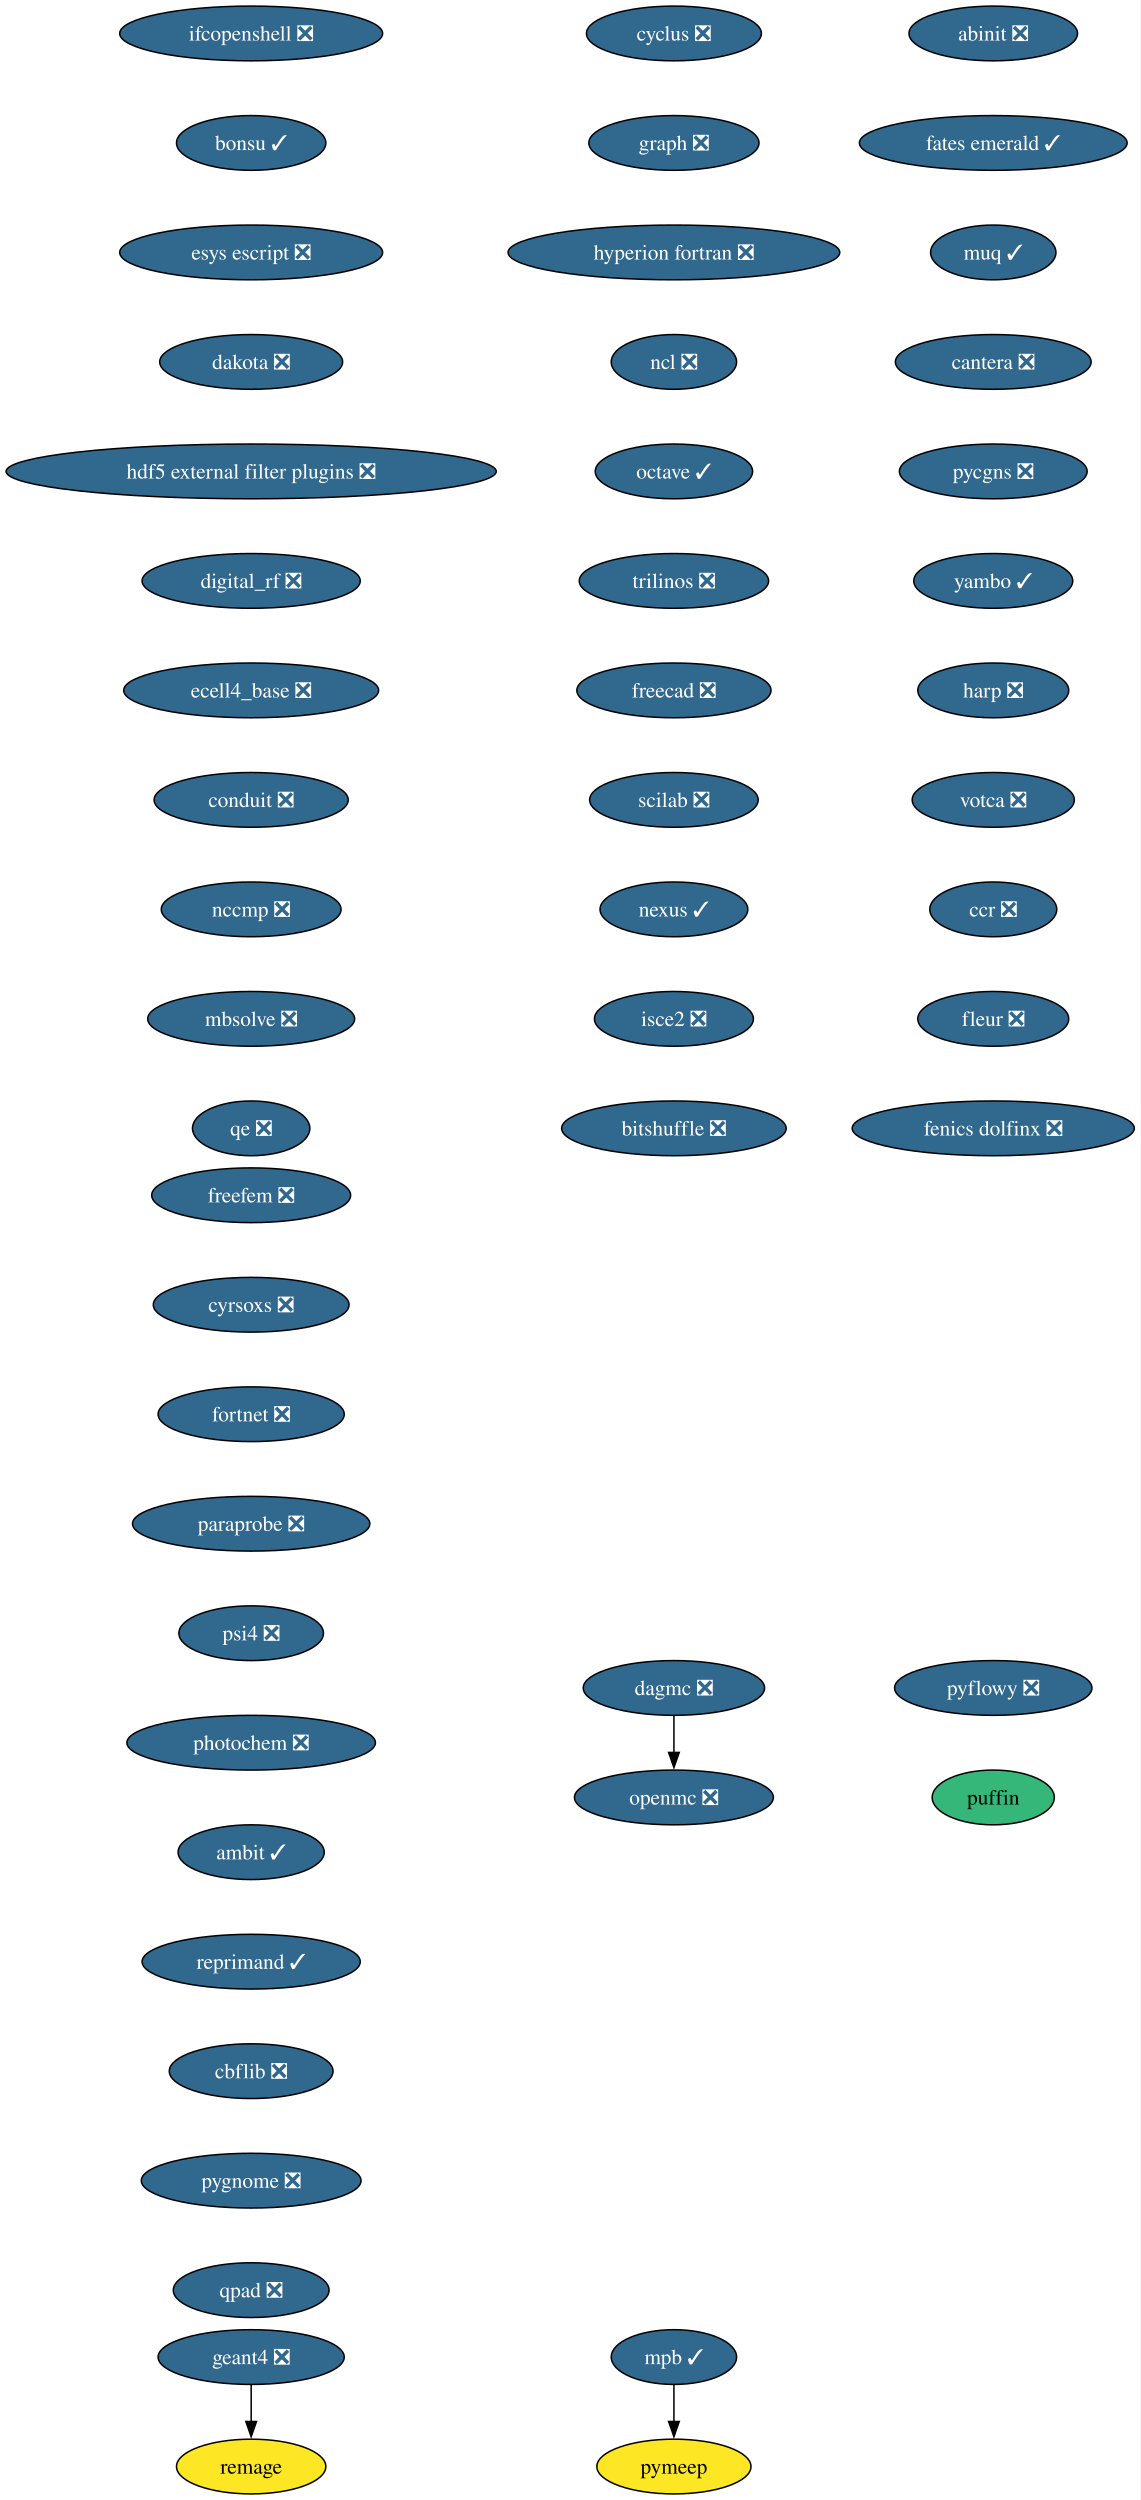
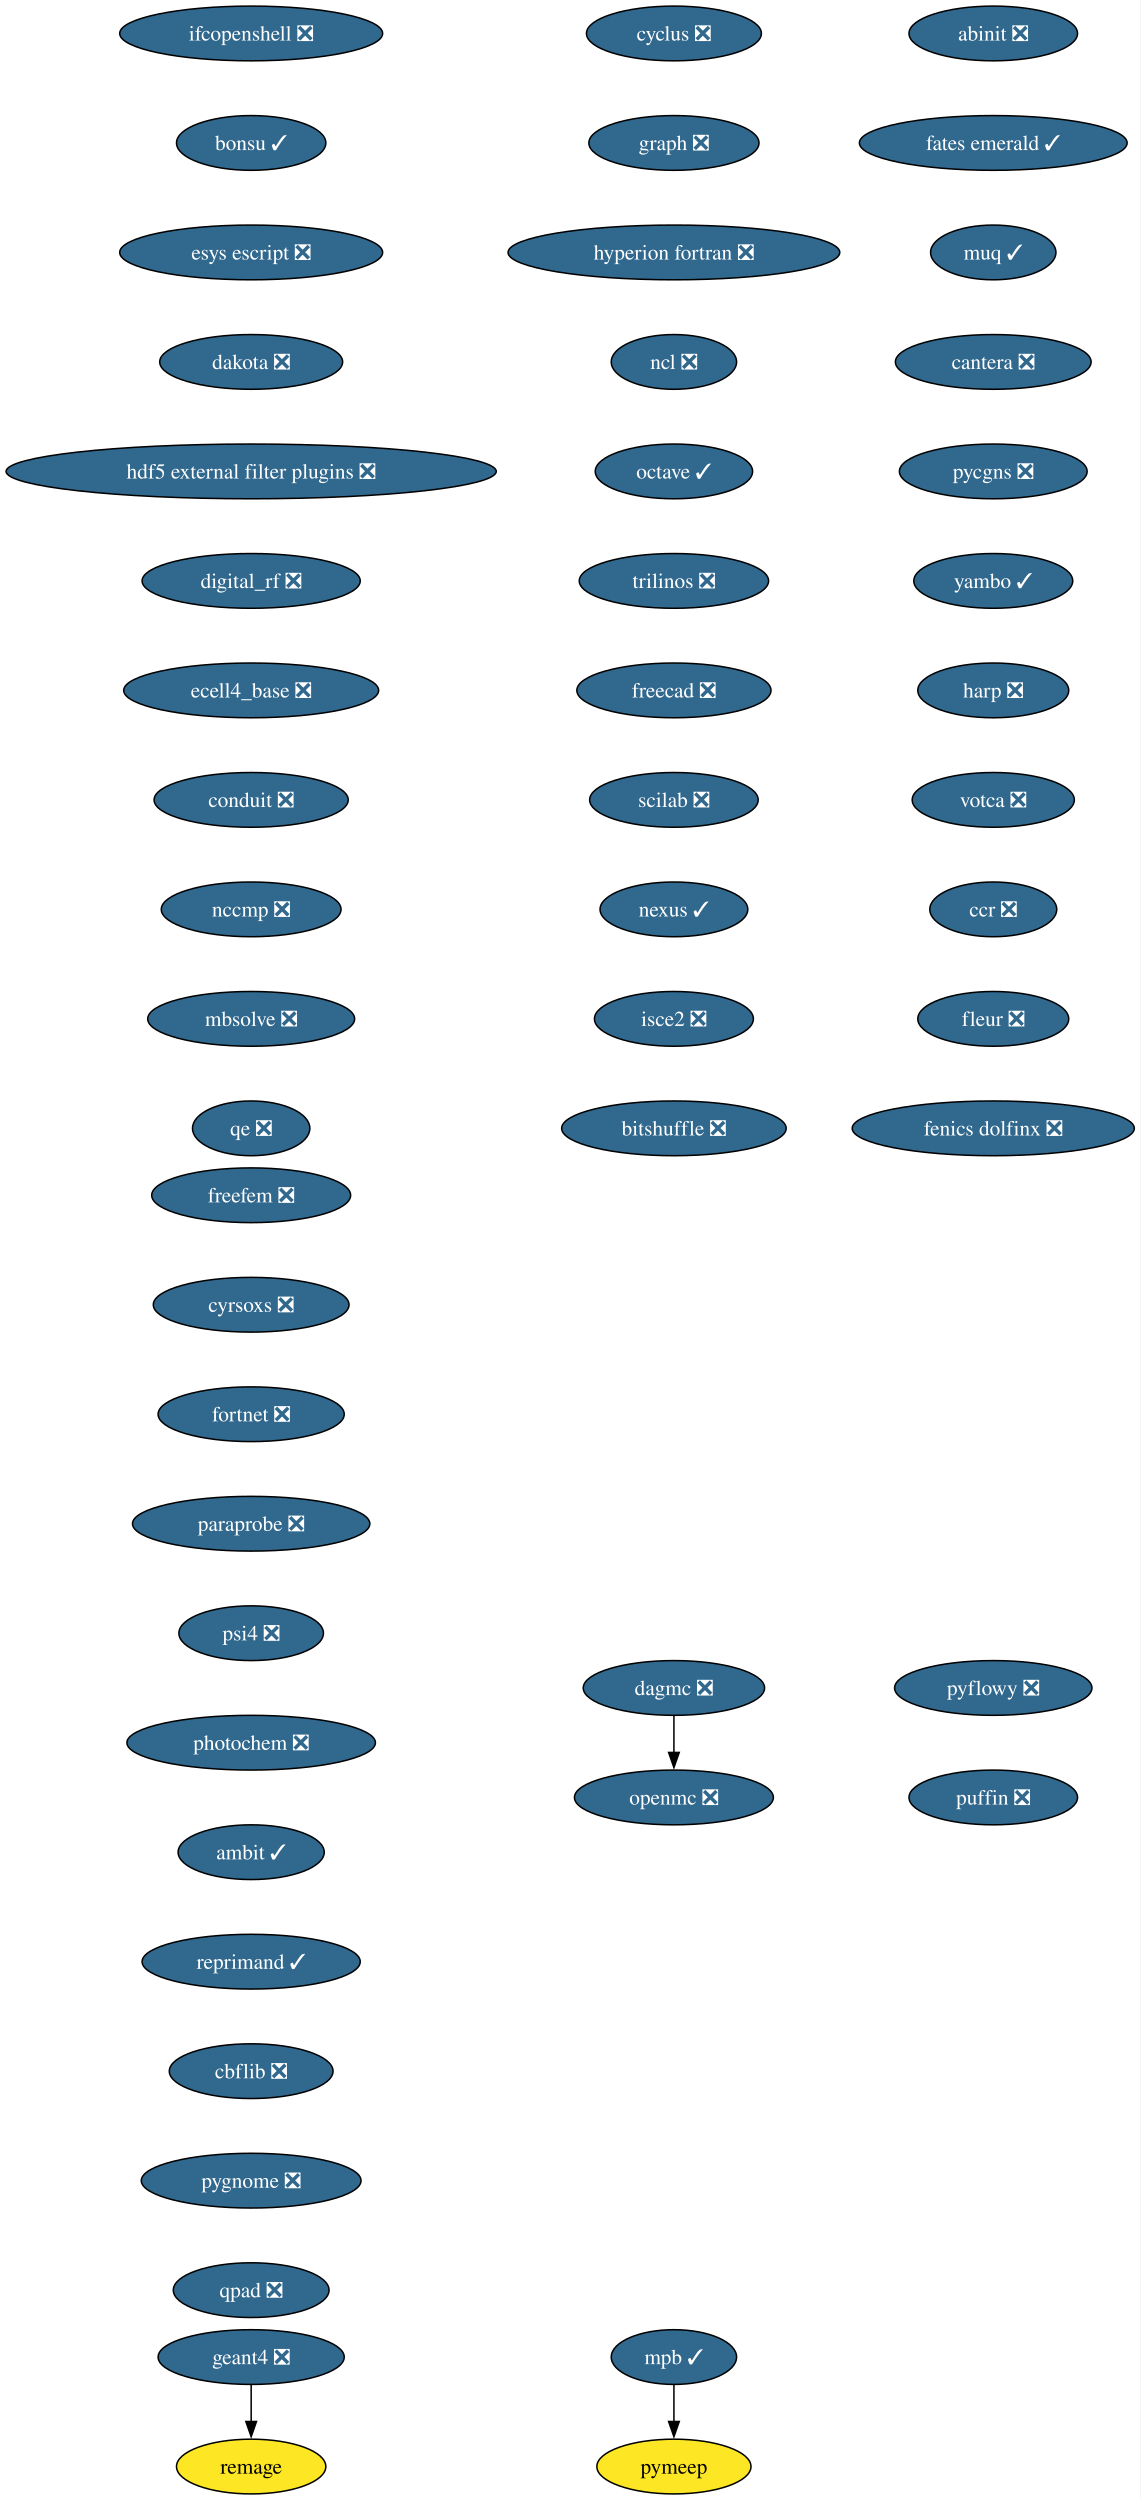
<svg xmlns="http://www.w3.org/2000/svg" xmlns:xlink="http://www.w3.org/1999/xlink" width="750pt" height="1644pt" viewBox="0.00 0.00 750.00 1644.00">
  <g id="graph0" class="graph" transform="scale(1 1) rotate(0) translate(4 1640)">
    <polygon fill="white" stroke="none" points="-4,4 -4,-1640 745.94,-1640 745.94,4 -4,4" />
    <g id="node1" class="node">
      <g id="a_node1">
        <a xlink:href="https://github.com/conda-forge/cyclus-feedstock/pull/112" xlink:title="cyclus ❎">
          <ellipse fill="#31688e" stroke="black" cx="439.17" cy="-1618" rx="57.52" ry="18" />
          <text xml:space="preserve" text-anchor="middle" x="439.17" y="-1613.33" font-family="Times,serif" font-size="14.00" fill="white">cyclus ❎</text>
        </a>
      </g>
    </g>
    <g id="node2" class="node">
      <g id="a_node2">
        <a xlink:href="https://github.com/conda-forge/graph-feedstock/pull/14" xlink:title="graph ❎">
          <ellipse fill="#31688e" stroke="black" cx="439.17" cy="-1546" rx="55.94" ry="18" />
          <text xml:space="preserve" text-anchor="middle" x="439.17" y="-1541.33" font-family="Times,serif" font-size="14.00" fill="white">graph ❎</text>
        </a>
      </g>
    </g>
    <g id="node3" class="node">
      <g id="a_node3">
        <a xlink:href="https://github.com/conda-forge/hyperion-fortran-feedstock/pull/36" xlink:title="hyperion fortran ❎">
          <ellipse fill="#31688e" stroke="black" cx="439.17" cy="-1474" rx="109.08" ry="18" />
          <text xml:space="preserve" text-anchor="middle" x="439.17" y="-1469.33" font-family="Times,serif" font-size="14.00" fill="white">hyperion fortran ❎</text>
        </a>
      </g>
    </g>
    <g id="node4" class="node">
      <g id="a_node4">
        <a xlink:href="https://github.com/conda-forge/ncl-feedstock/pull/171" xlink:title="ncl ❎">
          <ellipse fill="#31688e" stroke="black" cx="439.17" cy="-1402" rx="41.21" ry="18" />
          <text xml:space="preserve" text-anchor="middle" x="439.17" y="-1397.33" font-family="Times,serif" font-size="14.00" fill="white">ncl ❎</text>
        </a>
      </g>
    </g>
    <g id="node5" class="node">
      <g id="a_node5">
        <a xlink:href="https://github.com/conda-forge/octave-feedstock/pull/163" xlink:title="octave ✓">
          <ellipse fill="#31688e" stroke="black" cx="439.17" cy="-1330" rx="51.74" ry="18" />
          <text xml:space="preserve" text-anchor="middle" x="439.17" y="-1325.33" font-family="Times,serif" font-size="14.00" fill="white">octave ✓</text>
        </a>
      </g>
    </g>
    <g id="node6" class="node">
      <g id="a_node6">
        <a xlink:href="https://github.com/conda-forge/trilinos-feedstock/pull/80" xlink:title="trilinos ❎">
          <ellipse fill="#31688e" stroke="black" cx="439.17" cy="-1258" rx="62.26" ry="18" />
          <text xml:space="preserve" text-anchor="middle" x="439.17" y="-1253.33" font-family="Times,serif" font-size="14.00" fill="white">trilinos ❎</text>
        </a>
      </g>
    </g>
    <g id="node10" class="node">
      <g id="a_node10">
        <a xlink:href="https://github.com/conda-forge/freecad-feedstock/pull/169" xlink:title="freecad ❎">
          <ellipse fill="#31688e" stroke="black" cx="439.17" cy="-1186" rx="63.84" ry="18" />
          <text xml:space="preserve" text-anchor="middle" x="439.17" y="-1181.33" font-family="Times,serif" font-size="14.00" fill="white">freecad ❎</text>
        </a>
      </g>
    </g>
    <g id="node7" class="node">
      <g id="a_node7">
        <a xlink:href="https://github.com/conda-forge/openmc-feedstock/pull/90" xlink:title="openmc ❎">
          <ellipse fill="#31688e" stroke="black" cx="439.17" cy="-458" rx="65.41" ry="18" />
          <text xml:space="preserve" text-anchor="middle" x="439.17" y="-453.32" font-family="Times,serif" font-size="14.00" fill="white">openmc ❎</text>
        </a>
      </g>
    </g>
    <g id="node8" class="node">
      <g id="a_node8">
        <a xlink:href="https://github.com/conda-forge/mpb-feedstock/pull/51" xlink:title="mpb ✓">
          <ellipse fill="#31688e" stroke="black" cx="439.17" cy="-90" rx="41.21" ry="18" />
          <text xml:space="preserve" text-anchor="middle" x="439.17" y="-85.33" font-family="Times,serif" font-size="14.00" fill="white">mpb ✓</text>
        </a>
      </g>
    </g>
    <g id="node9" class="node">
      <g id="a_node9">
        <a xlink:href="https://github.com/conda-forge/pymeep-feedstock" xlink:title="pymeep">
          <ellipse fill="#fde725" stroke="black" cx="439.17" cy="-18" rx="50.68" ry="18" />
          <text xml:space="preserve" text-anchor="middle" x="439.17" y="-13.32" font-family="Times,serif" font-size="14.00">pymeep</text>
        </a>
      </g>
    </g>
    <g id="edge6" class="edge">
      <path fill="none" stroke="black" d="M439.17,-71.7C439.17,-64.41 439.17,-55.73 439.17,-47.54" />
      <polygon fill="black" stroke="black" points="442.67,-47.62 439.17,-37.62 435.67,-47.62 442.67,-47.62" />
    </g>
    <g id="node11" class="node">
      <g id="a_node11">
        <a xlink:href="https://github.com/conda-forge/scilab-feedstock/pull/63" xlink:title="scilab ❎">
          <ellipse fill="#31688e" stroke="black" cx="439.17" cy="-1114" rx="55.42" ry="18" />
          <text xml:space="preserve" text-anchor="middle" x="439.17" y="-1109.33" font-family="Times,serif" font-size="14.00" fill="white">scilab ❎</text>
        </a>
      </g>
    </g>
    <g id="node12" class="node">
      <g id="a_node12">
        <a xlink:href="https://github.com/conda-forge/nexus-feedstock/pull/27" xlink:title="nexus ✓">
          <ellipse fill="#31688e" stroke="black" cx="439.17" cy="-1042" rx="48.58" ry="18" />
          <text xml:space="preserve" text-anchor="middle" x="439.17" y="-1037.33" font-family="Times,serif" font-size="14.00" fill="white">nexus ✓</text>
        </a>
      </g>
    </g>
    <g id="node13" class="node">
      <g id="a_node13">
        <a xlink:href="https://github.com/conda-forge/isce2-feedstock/pull/91" xlink:title="isce2 ❎">
          <ellipse fill="#31688e" stroke="black" cx="439.17" cy="-970" rx="52.26" ry="18" />
          <text xml:space="preserve" text-anchor="middle" x="439.17" y="-965.33" font-family="Times,serif" font-size="14.00" fill="white">isce2 ❎</text>
        </a>
      </g>
    </g>
    <g id="node16" class="node">
      <g id="a_node16">
        <a xlink:href="https://github.com/conda-forge/bitshuffle-feedstock/pull/64" xlink:title="bitshuffle ❎">
          <ellipse fill="#31688e" stroke="black" cx="439.17" cy="-898" rx="73.83" ry="18" />
          <text xml:space="preserve" text-anchor="middle" x="439.17" y="-893.33" font-family="Times,serif" font-size="14.00" fill="white">bitshuffle ❎</text>
        </a>
      </g>
    </g>
    <g id="node14" class="node">
      <g id="a_node14">
        <a xlink:href="https://github.com/conda-forge/geant4-feedstock/pull/103" xlink:title="geant4 ❎">
          <ellipse fill="#31688e" stroke="black" cx="161.17" cy="-90" rx="61.2" ry="18" />
          <text xml:space="preserve" text-anchor="middle" x="161.17" y="-85.33" font-family="Times,serif" font-size="14.00" fill="white">geant4 ❎</text>
        </a>
      </g>
    </g>
    <g id="node15" class="node">
      <g id="a_node15">
        <a xlink:href="https://github.com/conda-forge/remage-feedstock" xlink:title="remage">
          <ellipse fill="#fde725" stroke="black" cx="161.17" cy="-18" rx="49.1" ry="18" />
          <text xml:space="preserve" text-anchor="middle" x="161.17" y="-13.32" font-family="Times,serif" font-size="14.00">remage</text>
        </a>
      </g>
    </g>
    <g id="edge11" class="edge">
      <path fill="none" stroke="black" d="M161.17,-71.7C161.17,-64.41 161.17,-55.73 161.17,-47.54" />
      <polygon fill="black" stroke="black" points="164.67,-47.62 161.17,-37.62 157.67,-47.62 164.67,-47.62" />
    </g>
    <g id="node17" class="node">
      <g id="a_node17">
        <a xlink:href="https://github.com/conda-forge/ifcopenshell-feedstock/pull/89" xlink:title="ifcopenshell ❎">
          <ellipse fill="#31688e" stroke="black" cx="161.17" cy="-1618" rx="86.46" ry="18" />
          <text xml:space="preserve" text-anchor="middle" x="161.17" y="-1613.33" font-family="Times,serif" font-size="14.00" fill="white">ifcopenshell ❎</text>
        </a>
      </g>
    </g>
    <g id="node18" class="node">
      <g id="a_node18">
        <a xlink:href="https://github.com/conda-forge/bonsu-feedstock/pull/98" xlink:title="bonsu ✓">
          <ellipse fill="#31688e" stroke="black" cx="161.17" cy="-1546" rx="49.1" ry="18" />
          <text xml:space="preserve" text-anchor="middle" x="161.17" y="-1541.33" font-family="Times,serif" font-size="14.00" fill="white">bonsu ✓</text>
        </a>
      </g>
    </g>
    <g id="node19" class="node">
      <g id="a_node19">
        <a xlink:href="https://github.com/conda-forge/esys-escript-feedstock/pull/83" xlink:title="esys escript ❎">
          <ellipse fill="#31688e" stroke="black" cx="161.17" cy="-1474" rx="86.46" ry="18" />
          <text xml:space="preserve" text-anchor="middle" x="161.17" y="-1469.33" font-family="Times,serif" font-size="14.00" fill="white">esys escript ❎</text>
        </a>
      </g>
    </g>
    <g id="node20" class="node">
      <g id="a_node20">
        <a xlink:href="https://github.com/conda-forge/dakota-feedstock/pull/61" xlink:title="dakota ❎">
          <ellipse fill="#31688e" stroke="black" cx="161.17" cy="-1402" rx="60.15" ry="18" />
          <text xml:space="preserve" text-anchor="middle" x="161.17" y="-1397.33" font-family="Times,serif" font-size="14.00" fill="white">dakota ❎</text>
        </a>
      </g>
    </g>
    <g id="node21" class="node">
      <g id="a_node21">
        <a xlink:href="https://github.com/conda-forge/hdf5-external-filter-plugins-feedstock/pull/29" xlink:title="hdf5 external filter plugins ❎">
          <ellipse fill="#31688e" stroke="black" cx="161.17" cy="-1330" rx="161.17" ry="18" />
          <text xml:space="preserve" text-anchor="middle" x="161.17" y="-1325.33" font-family="Times,serif" font-size="14.00" fill="white">hdf5 external filter plugins ❎</text>
        </a>
      </g>
    </g>
    <g id="node22" class="node">
      <g id="a_node22">
        <a xlink:href="https://github.com/conda-forge/digital_rf-feedstock/pull/42" xlink:title="digital_rf ❎">
          <ellipse fill="#31688e" stroke="black" cx="161.17" cy="-1258" rx="71.73" ry="18" />
          <text xml:space="preserve" text-anchor="middle" x="161.17" y="-1253.33" font-family="Times,serif" font-size="14.00" fill="white">digital_rf ❎</text>
        </a>
      </g>
    </g>
    <g id="node23" class="node">
      <g id="a_node23">
        <a xlink:href="https://github.com/conda-forge/ecell4_base-feedstock/pull/37" xlink:title="ecell4_base ❎">
          <ellipse fill="#31688e" stroke="black" cx="161.17" cy="-1186" rx="83.83" ry="18" />
          <text xml:space="preserve" text-anchor="middle" x="161.17" y="-1181.33" font-family="Times,serif" font-size="14.00" fill="white">ecell4_base ❎</text>
        </a>
      </g>
    </g>
    <g id="node24" class="node">
      <g id="a_node24">
        <a xlink:href="https://github.com/conda-forge/conduit-feedstock/pull/59" xlink:title="conduit ❎">
          <ellipse fill="#31688e" stroke="black" cx="161.17" cy="-1114" rx="63.84" ry="18" />
          <text xml:space="preserve" text-anchor="middle" x="161.17" y="-1109.33" font-family="Times,serif" font-size="14.00" fill="white">conduit ❎</text>
        </a>
      </g>
    </g>
    <g id="node25" class="node">
      <g id="a_node25">
        <a xlink:href="https://github.com/conda-forge/nccmp-feedstock/pull/31" xlink:title="nccmp ❎">
          <ellipse fill="#31688e" stroke="black" cx="161.17" cy="-1042" rx="59.1" ry="18" />
          <text xml:space="preserve" text-anchor="middle" x="161.17" y="-1037.33" font-family="Times,serif" font-size="14.00" fill="white">nccmp ❎</text>
        </a>
      </g>
    </g>
    <g id="node27" class="node">
      <g id="a_node27">
        <a xlink:href="https://github.com/conda-forge/mbsolve-feedstock/pull/23" xlink:title="mbsolve ❎">
          <ellipse fill="#31688e" stroke="black" cx="161.17" cy="-970" rx="68.04" ry="18" />
          <text xml:space="preserve" text-anchor="middle" x="161.17" y="-965.33" font-family="Times,serif" font-size="14.00" fill="white">mbsolve ❎</text>
        </a>
      </g>
    </g>
    <g id="node26" class="node">
      <g id="a_node26">
        <a xlink:href="https://github.com/conda-forge/dagmc-feedstock/pull/42" xlink:title="dagmc ❎">
          <ellipse fill="#31688e" stroke="black" cx="439.17" cy="-530" rx="59.63" ry="18" />
          <text xml:space="preserve" text-anchor="middle" x="439.17" y="-525.33" font-family="Times,serif" font-size="14.00" fill="white">dagmc ❎</text>
        </a>
      </g>
    </g>
    <g id="edge21" class="edge">
      <path fill="none" stroke="black" d="M439.17,-511.7C439.17,-504.41 439.17,-495.73 439.17,-487.54" />
      <polygon fill="black" stroke="black" points="442.67,-487.62 439.17,-477.62 435.67,-487.62 442.67,-487.62" />
    </g>
    <g id="node28" class="node">
      <g id="a_node28">
        <a xlink:href="https://github.com/conda-forge/qe-feedstock/pull/80" xlink:title="qe ❎">
          <ellipse fill="#31688e" stroke="black" cx="161.17" cy="-898" rx="38.58" ry="18" />
          <text xml:space="preserve" text-anchor="middle" x="161.17" y="-893.33" font-family="Times,serif" font-size="14.00" fill="white">qe ❎</text>
        </a>
      </g>
    </g>
    <g id="node29" class="node">
      <g id="a_node29">
        <a xlink:href="https://github.com/conda-forge/abinit-feedstock/pull/82" xlink:title="abinit ❎">
          <ellipse fill="#31688e" stroke="black" cx="649.17" cy="-1618" rx="55.42" ry="18" />
          <text xml:space="preserve" text-anchor="middle" x="649.17" y="-1613.33" font-family="Times,serif" font-size="14.00" fill="white">abinit ❎</text>
        </a>
      </g>
    </g>
    <g id="node30" class="node">
      <g id="a_node30">
        <a xlink:href="https://github.com/conda-forge/fates-emerald-feedstock/pull/24" xlink:title="fates emerald ✓">
          <ellipse fill="#31688e" stroke="black" cx="649.17" cy="-1546" rx="88.04" ry="18" />
          <text xml:space="preserve" text-anchor="middle" x="649.17" y="-1541.33" font-family="Times,serif" font-size="14.00" fill="white">fates emerald ✓</text>
        </a>
      </g>
    </g>
    <g id="node31" class="node">
      <g id="a_node31">
        <a xlink:href="https://github.com/conda-forge/muq-feedstock/pull/63" xlink:title="muq ✓">
          <ellipse fill="#31688e" stroke="black" cx="649.17" cy="-1474" rx="41.21" ry="18" />
          <text xml:space="preserve" text-anchor="middle" x="649.17" y="-1469.33" font-family="Times,serif" font-size="14.00" fill="white">muq ✓</text>
        </a>
      </g>
    </g>
    <g id="node32" class="node">
      <g id="a_node32">
        <a xlink:href="https://github.com/conda-forge/cantera-feedstock/pull/70" xlink:title="cantera ❎">
          <ellipse fill="#31688e" stroke="black" cx="649.17" cy="-1402" rx="64.36" ry="18" />
          <text xml:space="preserve" text-anchor="middle" x="649.17" y="-1397.33" font-family="Times,serif" font-size="14.00" fill="white">cantera ❎</text>
        </a>
      </g>
    </g>
    <g id="node33" class="node">
      <g id="a_node33">
        <a xlink:href="https://github.com/conda-forge/pycgns-feedstock/pull/59" xlink:title="pycgns ❎">
          <ellipse fill="#31688e" stroke="black" cx="649.17" cy="-1330" rx="61.73" ry="18" />
          <text xml:space="preserve" text-anchor="middle" x="649.17" y="-1325.33" font-family="Times,serif" font-size="14.00" fill="white">pycgns ❎</text>
        </a>
      </g>
    </g>
    <g id="node34" class="node">
      <g id="a_node34">
        <a xlink:href="https://github.com/conda-forge/yambo-feedstock/pull/52" xlink:title="yambo ✓">
          <ellipse fill="#31688e" stroke="black" cx="649.17" cy="-1258" rx="52.26" ry="18" />
          <text xml:space="preserve" text-anchor="middle" x="649.17" y="-1253.33" font-family="Times,serif" font-size="14.00" fill="white">yambo ✓</text>
        </a>
      </g>
    </g>
    <g id="node35" class="node">
      <g id="a_node35">
        <a xlink:href="https://github.com/conda-forge/harp-feedstock/pull/57" xlink:title="harp ❎">
          <ellipse fill="#31688e" stroke="black" cx="649.17" cy="-1186" rx="49.63" ry="18" />
          <text xml:space="preserve" text-anchor="middle" x="649.17" y="-1181.33" font-family="Times,serif" font-size="14.00" fill="white">harp ❎</text>
        </a>
      </g>
    </g>
    <g id="node36" class="node">
      <g id="a_node36">
        <a xlink:href="https://github.com/conda-forge/votca-feedstock/pull/33" xlink:title="votca ❎">
          <ellipse fill="#31688e" stroke="black" cx="649.17" cy="-1114" rx="53.31" ry="18" />
          <text xml:space="preserve" text-anchor="middle" x="649.17" y="-1109.33" font-family="Times,serif" font-size="14.00" fill="white">votca ❎</text>
        </a>
      </g>
    </g>
    <g id="node37" class="node">
      <g id="a_node37">
        <a xlink:href="https://github.com/conda-forge/ccr-feedstock/pull/14" xlink:title="ccr ❎">
          <ellipse fill="#31688e" stroke="black" cx="649.17" cy="-1042" rx="41.74" ry="18" />
          <text xml:space="preserve" text-anchor="middle" x="649.17" y="-1037.33" font-family="Times,serif" font-size="14.00" fill="white">ccr ❎</text>
        </a>
      </g>
    </g>
    <g id="node38" class="node">
      <g id="a_node38">
        <a xlink:href="https://github.com/conda-forge/fleur-feedstock/pull/28" xlink:title="fleur ❎">
          <ellipse fill="#31688e" stroke="black" cx="649.17" cy="-970" rx="49.63" ry="18" />
          <text xml:space="preserve" text-anchor="middle" x="649.17" y="-965.33" font-family="Times,serif" font-size="14.00" fill="white">fleur ❎</text>
        </a>
      </g>
    </g>
    <g id="node39" class="node">
      <g id="a_node39">
        <a xlink:href="https://github.com/conda-forge/fenics-dolfinx-feedstock/pull/144" xlink:title="fenics dolfinx ❎">
          <ellipse fill="#31688e" stroke="black" cx="649.17" cy="-898" rx="92.77" ry="18" />
          <text xml:space="preserve" text-anchor="middle" x="649.17" y="-893.33" font-family="Times,serif" font-size="14.00" fill="white">fenics dolfinx ❎</text>
        </a>
      </g>
    </g>
    <g id="node40" class="node">
      <g id="a_node40">
        <a xlink:href="https://github.com/conda-forge/freefem-feedstock/pull/58" xlink:title="freefem ❎">
          <ellipse fill="#31688e" stroke="black" cx="161.17" cy="-854" rx="65.41" ry="18" />
          <text xml:space="preserve" text-anchor="middle" x="161.17" y="-849.33" font-family="Times,serif" font-size="14.00" fill="white">freefem ❎</text>
        </a>
      </g>
    </g>
    <g id="node41" class="node">
      <g id="a_node41">
        <a xlink:href="https://github.com/conda-forge/cyrsoxs-feedstock/pull/31" xlink:title="cyrsoxs ❎">
          <ellipse fill="#31688e" stroke="black" cx="161.17" cy="-782" rx="64.36" ry="18" />
          <text xml:space="preserve" text-anchor="middle" x="161.17" y="-777.33" font-family="Times,serif" font-size="14.00" fill="white">cyrsoxs ❎</text>
        </a>
      </g>
    </g>
    <g id="node42" class="node">
      <g id="a_node42">
        <a xlink:href="https://github.com/conda-forge/fortnet-feedstock/pull/14" xlink:title="fortnet ❎">
          <ellipse fill="#31688e" stroke="black" cx="161.17" cy="-710" rx="61.2" ry="18" />
          <text xml:space="preserve" text-anchor="middle" x="161.17" y="-705.33" font-family="Times,serif" font-size="14.00" fill="white">fortnet ❎</text>
        </a>
      </g>
    </g>
    <g id="node43" class="node">
      <g id="a_node43">
        <a xlink:href="https://github.com/conda-forge/paraprobe-feedstock/pull/24" xlink:title="paraprobe ❎">
          <ellipse fill="#31688e" stroke="black" cx="161.17" cy="-638" rx="78.04" ry="18" />
          <text xml:space="preserve" text-anchor="middle" x="161.17" y="-633.33" font-family="Times,serif" font-size="14.00" fill="white">paraprobe ❎</text>
        </a>
      </g>
    </g>
    <g id="node44" class="node">
      <g id="a_node44">
        <a xlink:href="https://github.com/conda-forge/psi4-feedstock/pull/71" xlink:title="psi4 ❎">
          <ellipse fill="#31688e" stroke="black" cx="161.17" cy="-566" rx="47.53" ry="18" />
          <text xml:space="preserve" text-anchor="middle" x="161.17" y="-561.33" font-family="Times,serif" font-size="14.00" fill="white">psi4 ❎</text>
        </a>
      </g>
    </g>
    <g id="node45" class="node">
      <g id="a_node45">
        <a xlink:href="https://github.com/conda-forge/photochem-feedstock/pull/43" xlink:title="photochem ❎">
          <ellipse fill="#31688e" stroke="black" cx="161.17" cy="-494" rx="81.72" ry="18" />
          <text xml:space="preserve" text-anchor="middle" x="161.17" y="-489.32" font-family="Times,serif" font-size="14.00" fill="white">photochem ❎</text>
        </a>
      </g>
    </g>
    <g id="node46" class="node">
      <g id="a_node46">
        <a xlink:href="https://github.com/conda-forge/ambit-feedstock/pull/19" xlink:title="ambit ✓">
          <ellipse fill="#31688e" stroke="black" cx="161.17" cy="-422" rx="48.05" ry="18" />
          <text xml:space="preserve" text-anchor="middle" x="161.17" y="-417.32" font-family="Times,serif" font-size="14.00" fill="white">ambit ✓</text>
        </a>
      </g>
    </g>
    <g id="node47" class="node">
      <g id="a_node47">
        <a xlink:href="https://github.com/conda-forge/reprimand-feedstock/pull/14" xlink:title="reprimand ✓">
          <ellipse fill="#31688e" stroke="black" cx="161.17" cy="-350" rx="71.73" ry="18" />
          <text xml:space="preserve" text-anchor="middle" x="161.17" y="-345.32" font-family="Times,serif" font-size="14.00" fill="white">reprimand ✓</text>
        </a>
      </g>
    </g>
    <g id="node48" class="node">
      <g id="a_node48">
        <a xlink:href="https://github.com/conda-forge/cbflib-feedstock/pull/9" xlink:title="cbflib ❎">
          <ellipse fill="#31688e" stroke="black" cx="161.17" cy="-278" rx="53.84" ry="18" />
          <text xml:space="preserve" text-anchor="middle" x="161.17" y="-273.32" font-family="Times,serif" font-size="14.00" fill="white">cbflib ❎</text>
        </a>
      </g>
    </g>
    <g id="node49" class="node">
      <g id="a_node49">
        <a xlink:href="https://github.com/conda-forge/pygnome-feedstock/pull/27" xlink:title="pygnome ❎">
          <ellipse fill="#31688e" stroke="black" cx="161.17" cy="-206" rx="72.25" ry="18" />
          <text xml:space="preserve" text-anchor="middle" x="161.17" y="-201.33" font-family="Times,serif" font-size="14.00" fill="white">pygnome ❎</text>
        </a>
      </g>
    </g>
    <g id="node50" class="node">
      <g id="a_node50">
        <a xlink:href="https://github.com/conda-forge/qpad-feedstock/pull/4" xlink:title="qpad ❎">
          <ellipse fill="#31688e" stroke="black" cx="161.17" cy="-134" rx="51.21" ry="18" />
          <text xml:space="preserve" text-anchor="middle" x="161.17" y="-129.32" font-family="Times,serif" font-size="14.00" fill="white">qpad ❎</text>
        </a>
      </g>
    </g>
    <g id="node51" class="node">
      <g id="a_node51">
        <a xlink:href="https://github.com/conda-forge/pyflowy-feedstock/pull/2" xlink:title="pyflowy ❎">
          <ellipse fill="#31688e" stroke="black" cx="649.17" cy="-530" rx="64.89" ry="18" />
          <text xml:space="preserve" text-anchor="middle" x="649.17" y="-525.33" font-family="Times,serif" font-size="14.00" fill="white">pyflowy ❎</text>
        </a>
      </g>
    </g>
    <g id="node52" class="node">
      <g id="a_node52">
-         <a xlink:href="https://github.com/conda-forge/puffin-feedstock" xlink:title="puffin">
-           <ellipse fill="#35b779" stroke="black" cx="649.17" cy="-458" rx="40.16" ry="18" />
-           <text xml:space="preserve" text-anchor="middle" x="649.17" y="-453.32" font-family="Times,serif" font-size="14.00">puffin</text>
+         <a xlink:href="https://github.com/conda-forge/puffin-feedstock/pull/1" xlink:title="puffin ❎">
+           <ellipse fill="#31688e" stroke="black" cx="649.17" cy="-458" rx="55.42" ry="18" />
+           <text xml:space="preserve" text-anchor="middle" x="649.17" y="-453.32" font-family="Times,serif" font-size="14.00" fill="white">puffin ❎</text>
        </a>
      </g>
    </g>
  </g>
</svg>
